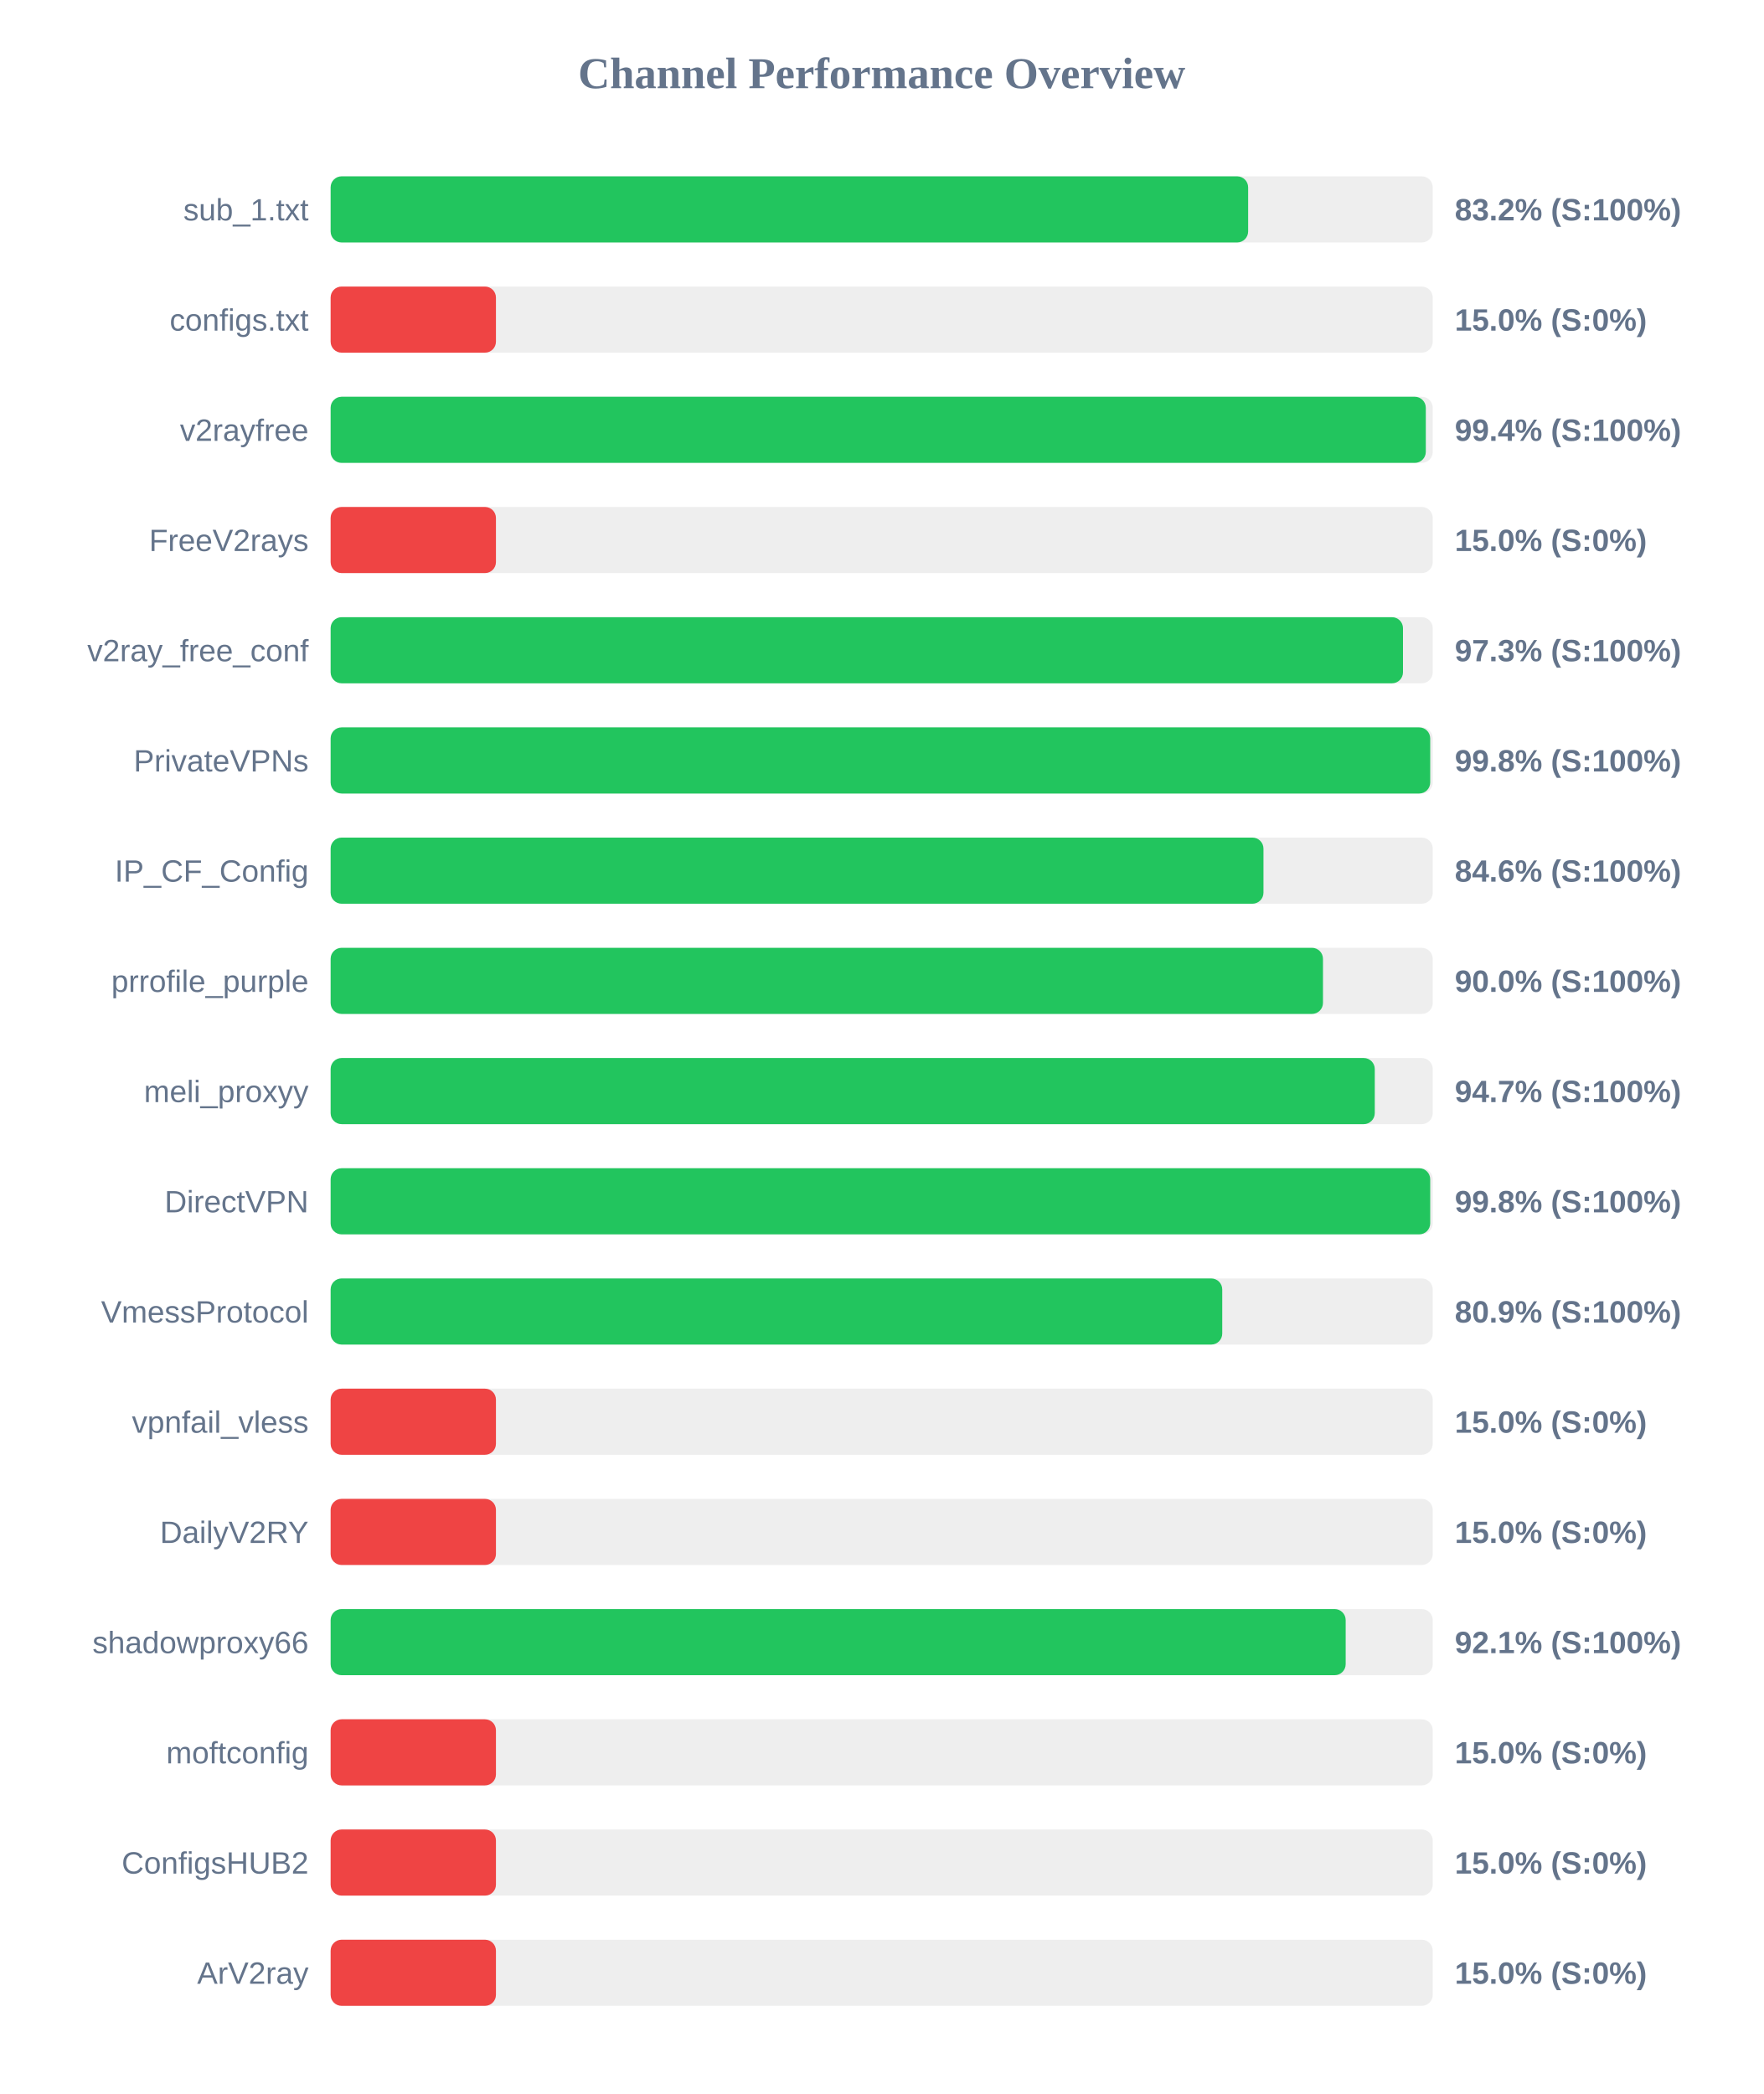
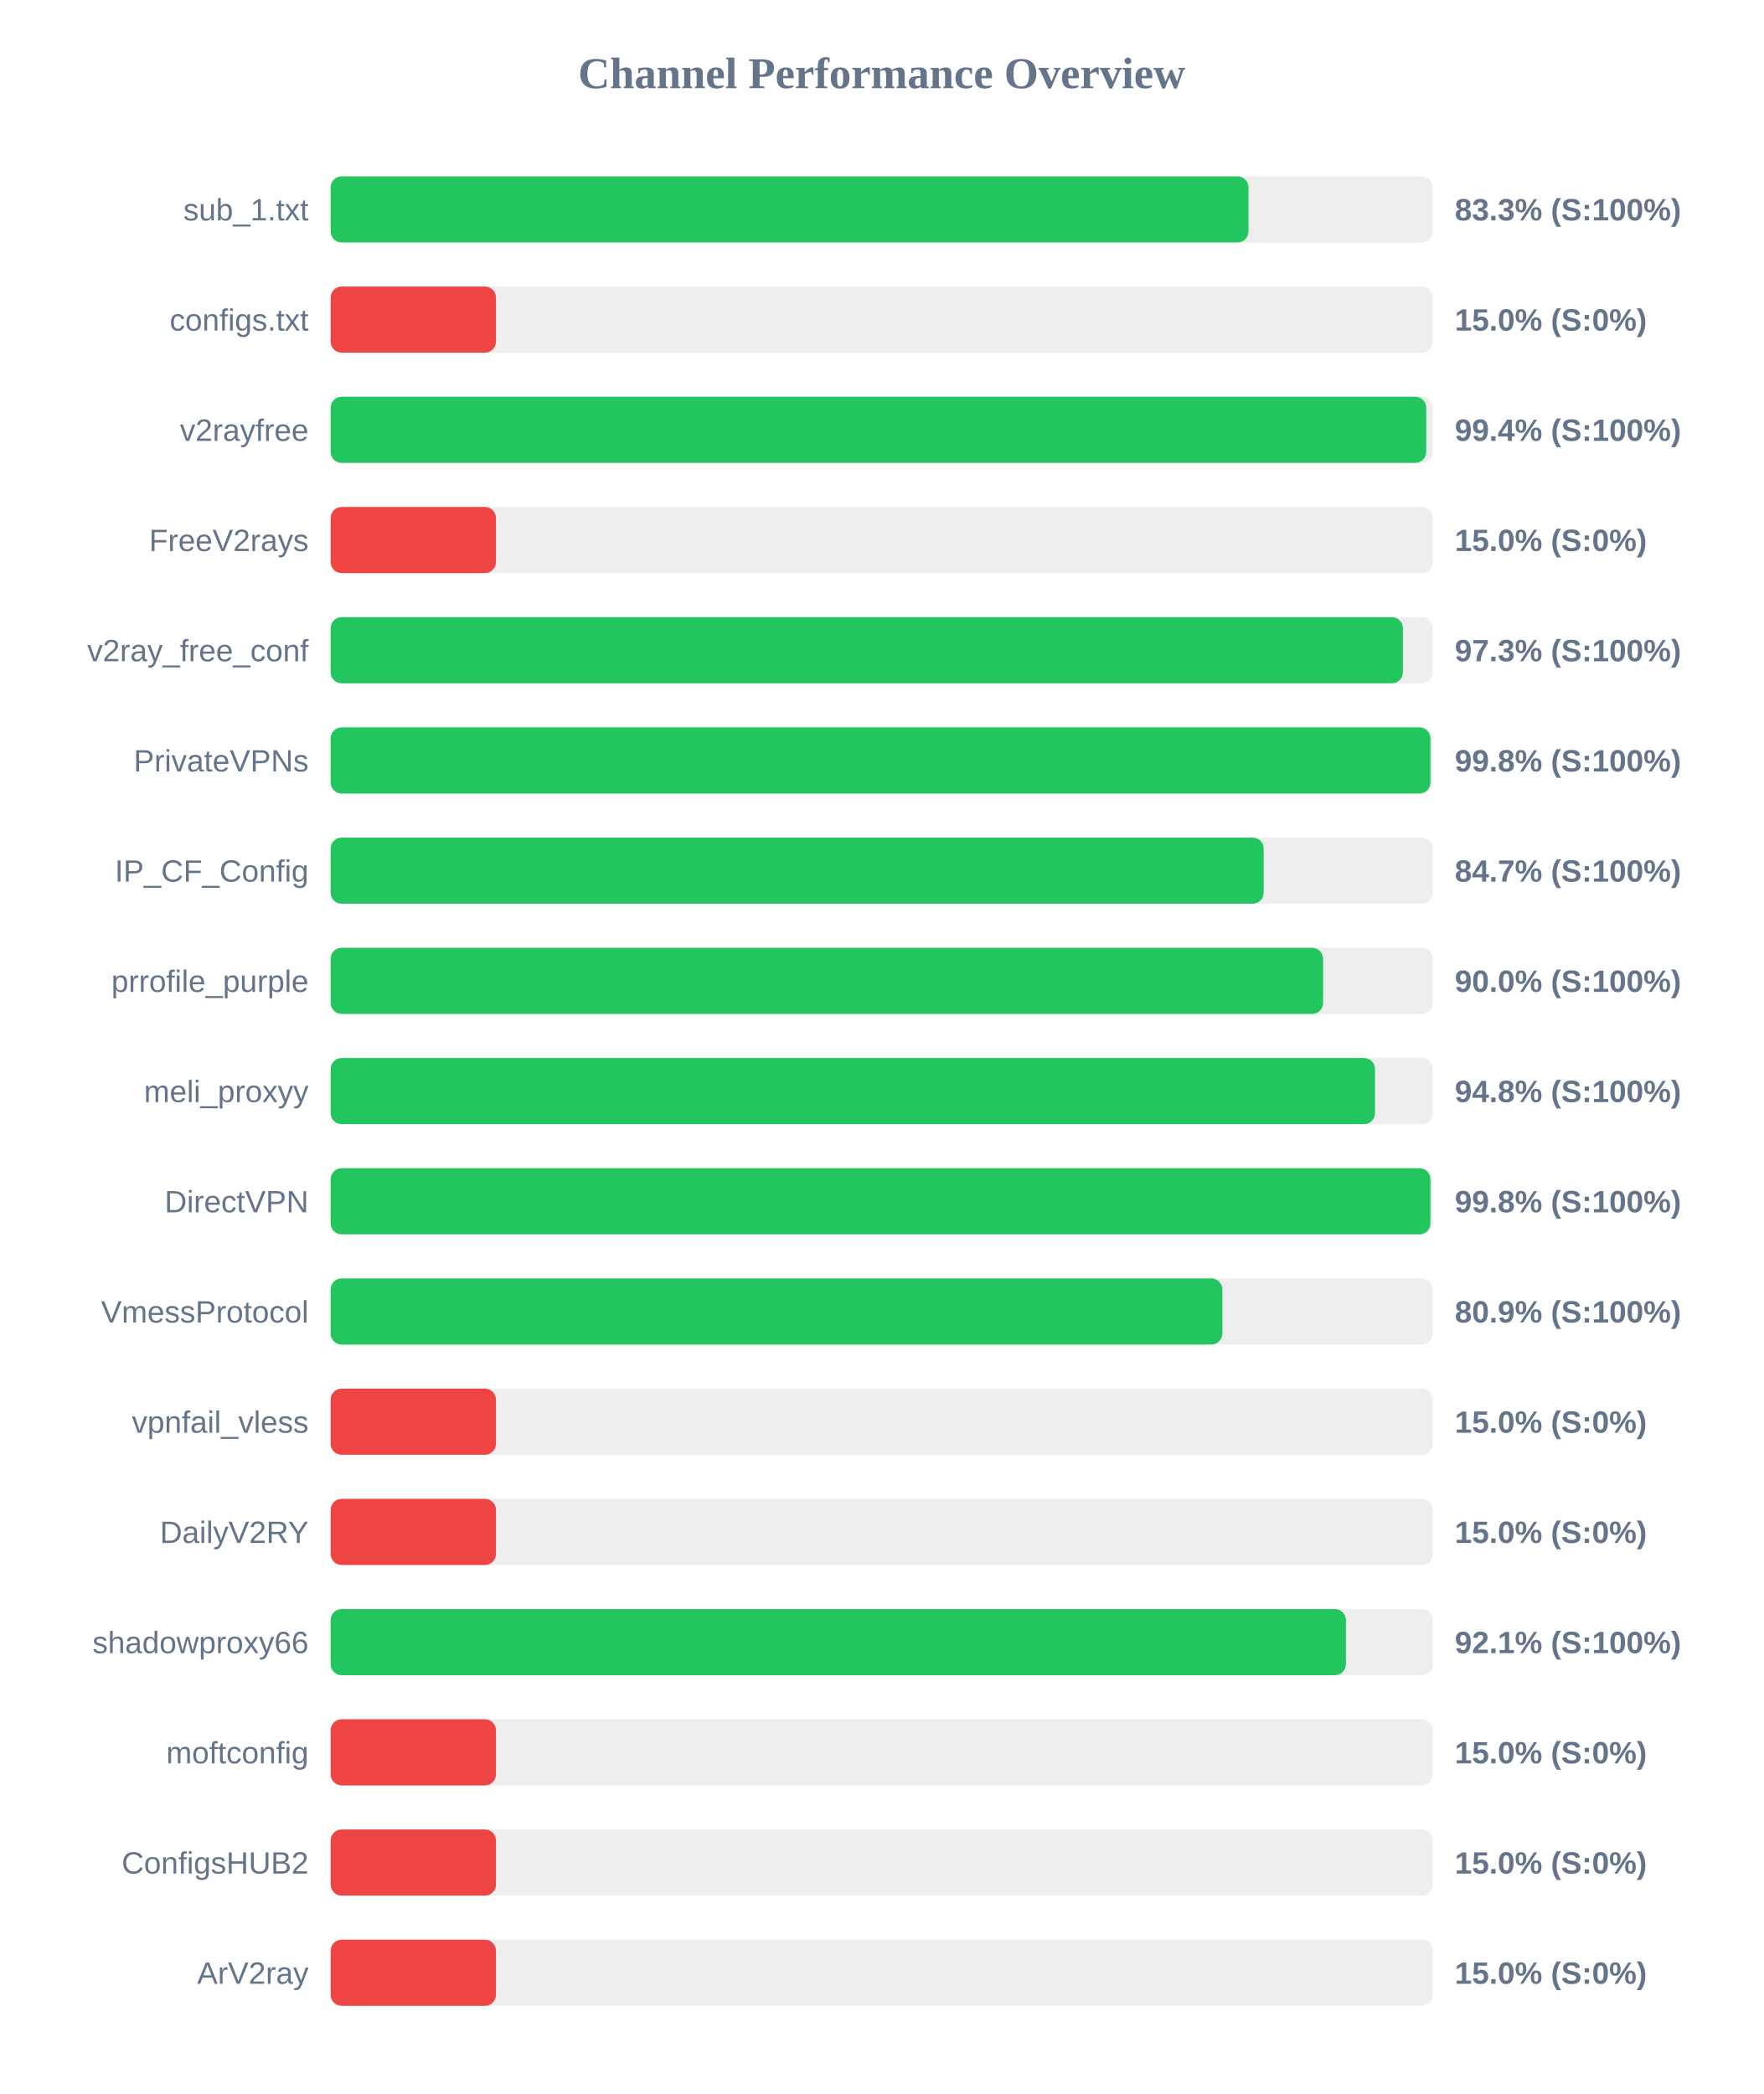
<svg xmlns="http://www.w3.org/2000/svg" width="800" height="950" version="1.1">
  <style>
        .row { font: 14px Arial; fill: #64748b; }
        .score { font: bold 14px Arial; fill: #64748b; }
    </style>
  <text x="400" y="40" text-anchor="middle" font-size="20px" font-weight="bold" fill="#64748b">Channel Performance Overview</text>
  <rect x="150" y="80" width="500" height="30" fill="#eee" rx="5" />
-   <rect x="150" y="80" width="416.25" height="30" fill="#22c55e" rx="5" />
+   <rect x="150" y="80" width="416.4" height="30" fill="#22c55e" rx="5" />
  <text x="140" y="100" text-anchor="end" class="row">sub_1.txt</text>
-   <text x="660" y="100" text-anchor="start" class="score">83.2% (S:100%)</text>
+   <text x="660" y="100" text-anchor="start" class="score">83.3% (S:100%)</text>
  <rect x="150" y="130" width="500" height="30" fill="#eee" rx="5" />
  <rect x="150" y="130" width="75.0" height="30" fill="#ef4444" rx="5" />
  <text x="140" y="150" text-anchor="end" class="row">configs.txt</text>
  <text x="660" y="150" text-anchor="start" class="score">15.0% (S:0%)</text>
  <rect x="150" y="180" width="500" height="30" fill="#eee" rx="5" />
-   <rect x="150" y="180" width="496.85" height="30" fill="#22c55e" rx="5" />
+   <rect x="150" y="180" width="497.05" height="30" fill="#22c55e" rx="5" />
  <text x="140" y="200" text-anchor="end" class="row">v2rayfree</text>
  <text x="660" y="200" text-anchor="start" class="score">99.4% (S:100%)</text>
  <rect x="150" y="230" width="500" height="30" fill="#eee" rx="5" />
  <rect x="150" y="230" width="75.0" height="30" fill="#ef4444" rx="5" />
  <text x="140" y="250" text-anchor="end" class="row">FreeV2rays</text>
  <text x="660" y="250" text-anchor="start" class="score">15.0% (S:0%)</text>
  <rect x="150" y="280" width="500" height="30" fill="#eee" rx="5" />
-   <rect x="150" y="280" width="486.5" height="30" fill="#22c55e" rx="5" />
+   <rect x="150" y="280" width="486.45" height="30" fill="#22c55e" rx="5" />
  <text x="140" y="300" text-anchor="end" class="row">v2ray_free_conf</text>
  <text x="660" y="300" text-anchor="start" class="score">97.3% (S:100%)</text>
  <rect x="150" y="330" width="500" height="30" fill="#eee" rx="5" />
-   <rect x="150" y="330" width="498.85" height="30" fill="#22c55e" rx="5" />
+   <rect x="150" y="330" width="498.95" height="30" fill="#22c55e" rx="5" />
  <text x="140" y="350" text-anchor="end" class="row">PrivateVPNs</text>
  <text x="660" y="350" text-anchor="start" class="score">99.8% (S:100%)</text>
  <rect x="150" y="380" width="500" height="30" fill="#eee" rx="5" />
-   <rect x="150" y="380" width="423.2" height="30" fill="#22c55e" rx="5" />
+   <rect x="150" y="380" width="423.3" height="30" fill="#22c55e" rx="5" />
  <text x="140" y="400" text-anchor="end" class="row">IP_CF_Config</text>
-   <text x="660" y="400" text-anchor="start" class="score">84.6% (S:100%)</text>
+   <text x="660" y="400" text-anchor="start" class="score">84.7% (S:100%)</text>
  <rect x="150" y="430" width="500" height="30" fill="#eee" rx="5" />
-   <rect x="150" y="430" width="450.2" height="30" fill="#22c55e" rx="5" />
+   <rect x="150" y="430" width="450.25" height="30" fill="#22c55e" rx="5" />
  <text x="140" y="450" text-anchor="end" class="row">prrofile_purple</text>
  <text x="660" y="450" text-anchor="start" class="score">90.0% (S:100%)</text>
  <rect x="150" y="480" width="500" height="30" fill="#eee" rx="5" />
-   <rect x="150" y="480" width="473.7" height="30" fill="#22c55e" rx="5" />
+   <rect x="150" y="480" width="473.8" height="30" fill="#22c55e" rx="5" />
  <text x="140" y="500" text-anchor="end" class="row">meli_proxyy</text>
-   <text x="660" y="500" text-anchor="start" class="score">94.7% (S:100%)</text>
+   <text x="660" y="500" text-anchor="start" class="score">94.8% (S:100%)</text>
  <rect x="150" y="530" width="500" height="30" fill="#eee" rx="5" />
-   <rect x="150" y="530" width="498.85" height="30" fill="#22c55e" rx="5" />
+   <rect x="150" y="530" width="498.95" height="30" fill="#22c55e" rx="5" />
  <text x="140" y="550" text-anchor="end" class="row">DirectVPN</text>
  <text x="660" y="550" text-anchor="start" class="score">99.8% (S:100%)</text>
  <rect x="150" y="580" width="500" height="30" fill="#eee" rx="5" />
-   <rect x="150" y="580" width="404.5" height="30" fill="#22c55e" rx="5" />
+   <rect x="150" y="580" width="404.55" height="30" fill="#22c55e" rx="5" />
  <text x="140" y="600" text-anchor="end" class="row">VmessProtocol</text>
  <text x="660" y="600" text-anchor="start" class="score">80.9% (S:100%)</text>
  <rect x="150" y="630" width="500" height="30" fill="#eee" rx="5" />
  <rect x="150" y="630" width="75.0" height="30" fill="#ef4444" rx="5" />
  <text x="140" y="650" text-anchor="end" class="row">vpnfail_vless</text>
  <text x="660" y="650" text-anchor="start" class="score">15.0% (S:0%)</text>
  <rect x="150" y="680" width="500" height="30" fill="#eee" rx="5" />
  <rect x="150" y="680" width="75.0" height="30" fill="#ef4444" rx="5" />
  <text x="140" y="700" text-anchor="end" class="row">DailyV2RY</text>
  <text x="660" y="700" text-anchor="start" class="score">15.0% (S:0%)</text>
  <rect x="150" y="730" width="500" height="30" fill="#eee" rx="5" />
-   <rect x="150" y="730" width="460.5" height="30" fill="#22c55e" rx="5" />
+   <rect x="150" y="730" width="460.6" height="30" fill="#22c55e" rx="5" />
  <text x="140" y="750" text-anchor="end" class="row">shadowproxy66</text>
  <text x="660" y="750" text-anchor="start" class="score">92.1% (S:100%)</text>
  <rect x="150" y="780" width="500" height="30" fill="#eee" rx="5" />
  <rect x="150" y="780" width="75.0" height="30" fill="#ef4444" rx="5" />
  <text x="140" y="800" text-anchor="end" class="row">moftconfig</text>
  <text x="660" y="800" text-anchor="start" class="score">15.0% (S:0%)</text>
  <rect x="150" y="830" width="500" height="30" fill="#eee" rx="5" />
  <rect x="150" y="830" width="75.0" height="30" fill="#ef4444" rx="5" />
  <text x="140" y="850" text-anchor="end" class="row">ConfigsHUB2</text>
  <text x="660" y="850" text-anchor="start" class="score">15.0% (S:0%)</text>
  <rect x="150" y="880" width="500" height="30" fill="#eee" rx="5" />
  <rect x="150" y="880" width="75.0" height="30" fill="#ef4444" rx="5" />
  <text x="140" y="900" text-anchor="end" class="row">ArV2ray</text>
  <text x="660" y="900" text-anchor="start" class="score">15.0% (S:0%)</text>
</svg>
